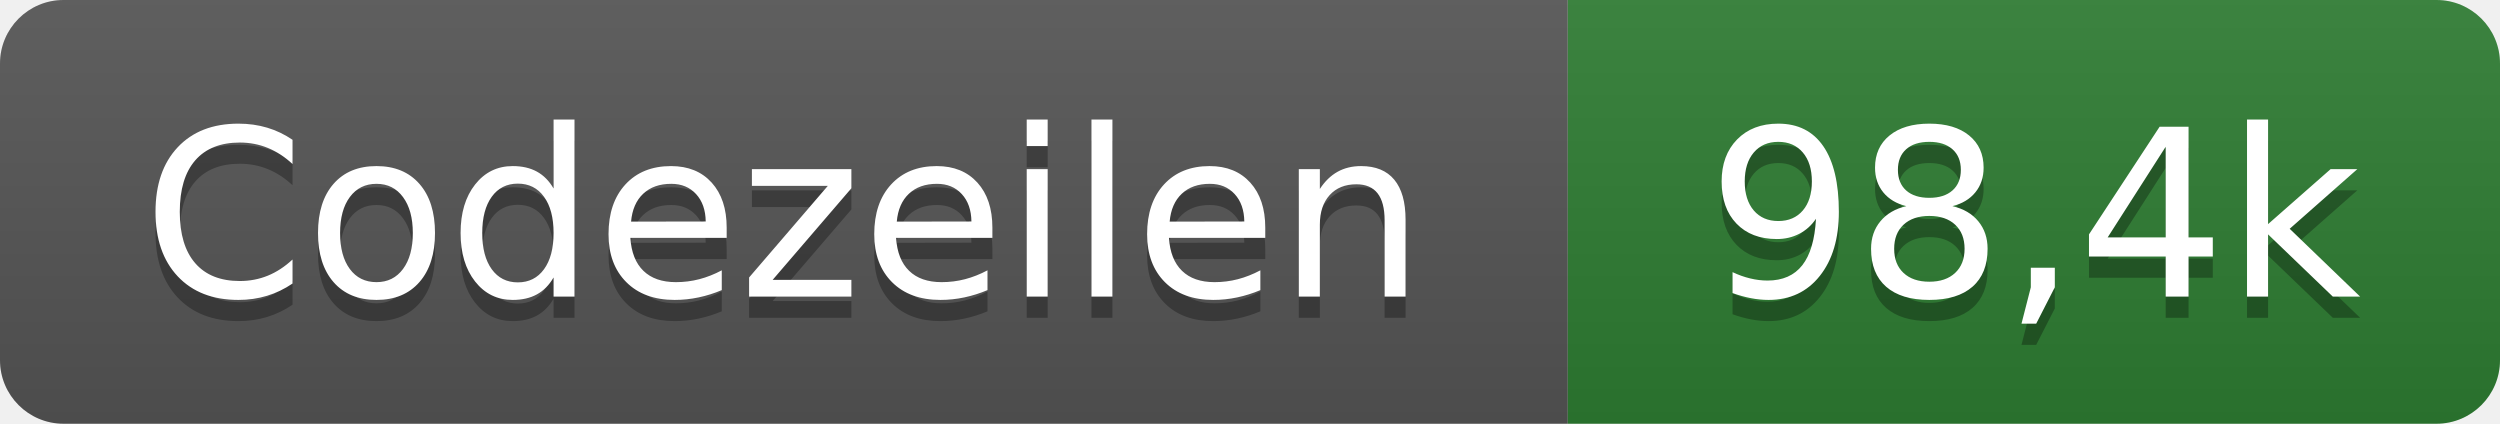
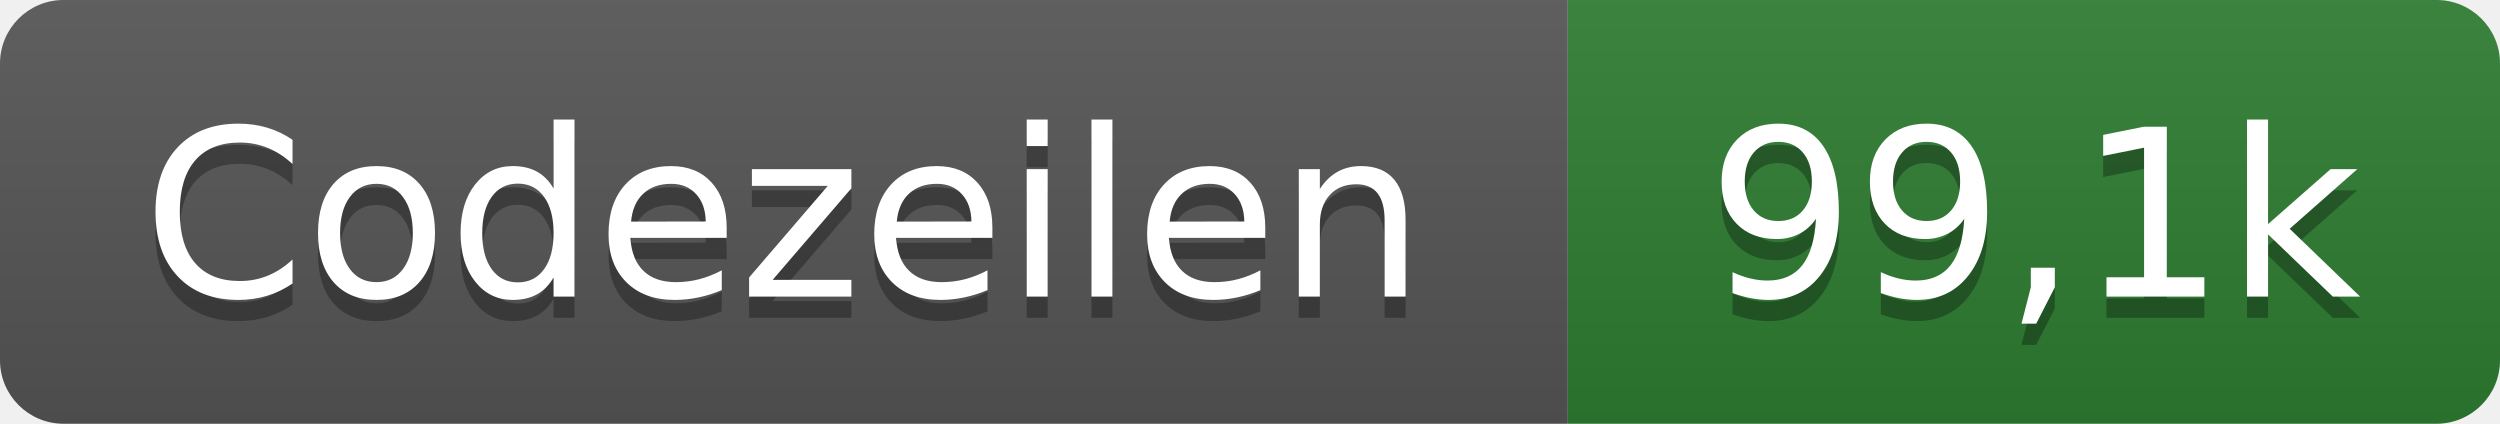
- <svg xmlns="http://www.w3.org/2000/svg" width="118" height="20" role="img" aria-label="Codezeilen: 98,4k">
+ <svg xmlns="http://www.w3.org/2000/svg" width="118" height="20" role="img" aria-label="Codezeilen: 99,1k">
  <linearGradient id="s" x2="0" y2="100%">
    <stop offset="0" stop-color="#bbb" stop-opacity=".1" />
    <stop offset="1" stop-opacity=".1" />
  </linearGradient>
  <clipPath id="r">
    <rect width="118" height="20" rx="3" fill="#fff" />
  </clipPath>
  <g clip-path="url(#r)">
    <rect width="74" height="20" fill="#555" />
    <rect x="74" width="44" height="20" fill="#2e7d32" />
    <rect width="118" height="20" fill="url(#s)" />
  </g>
  <g fill="#fff" text-anchor="middle" font-family="Verdana,Geneva,DejaVu Sans,sans-serif" text-rendering="geometricPrecision" font-size="110">
    <text x="370" y="150" fill="#010101" fill-opacity=".3" transform="scale(.1)" textLength="620">Codezeilen</text>
    <text x="370" y="140" transform="scale(.1)" textLength="620">Codezeilen</text>
-     <text x="960" y="150" fill="#010101" fill-opacity=".3" transform="scale(.1)" textLength="320">98,4k</text>
-     <text x="960" y="140" transform="scale(.1)" textLength="320">98,4k</text>
+     <text x="960" y="150" fill="#010101" fill-opacity=".3" transform="scale(.1)" textLength="320">99,1k</text>
+     <text x="960" y="140" transform="scale(.1)" textLength="320">99,1k</text>
  </g>
</svg>
